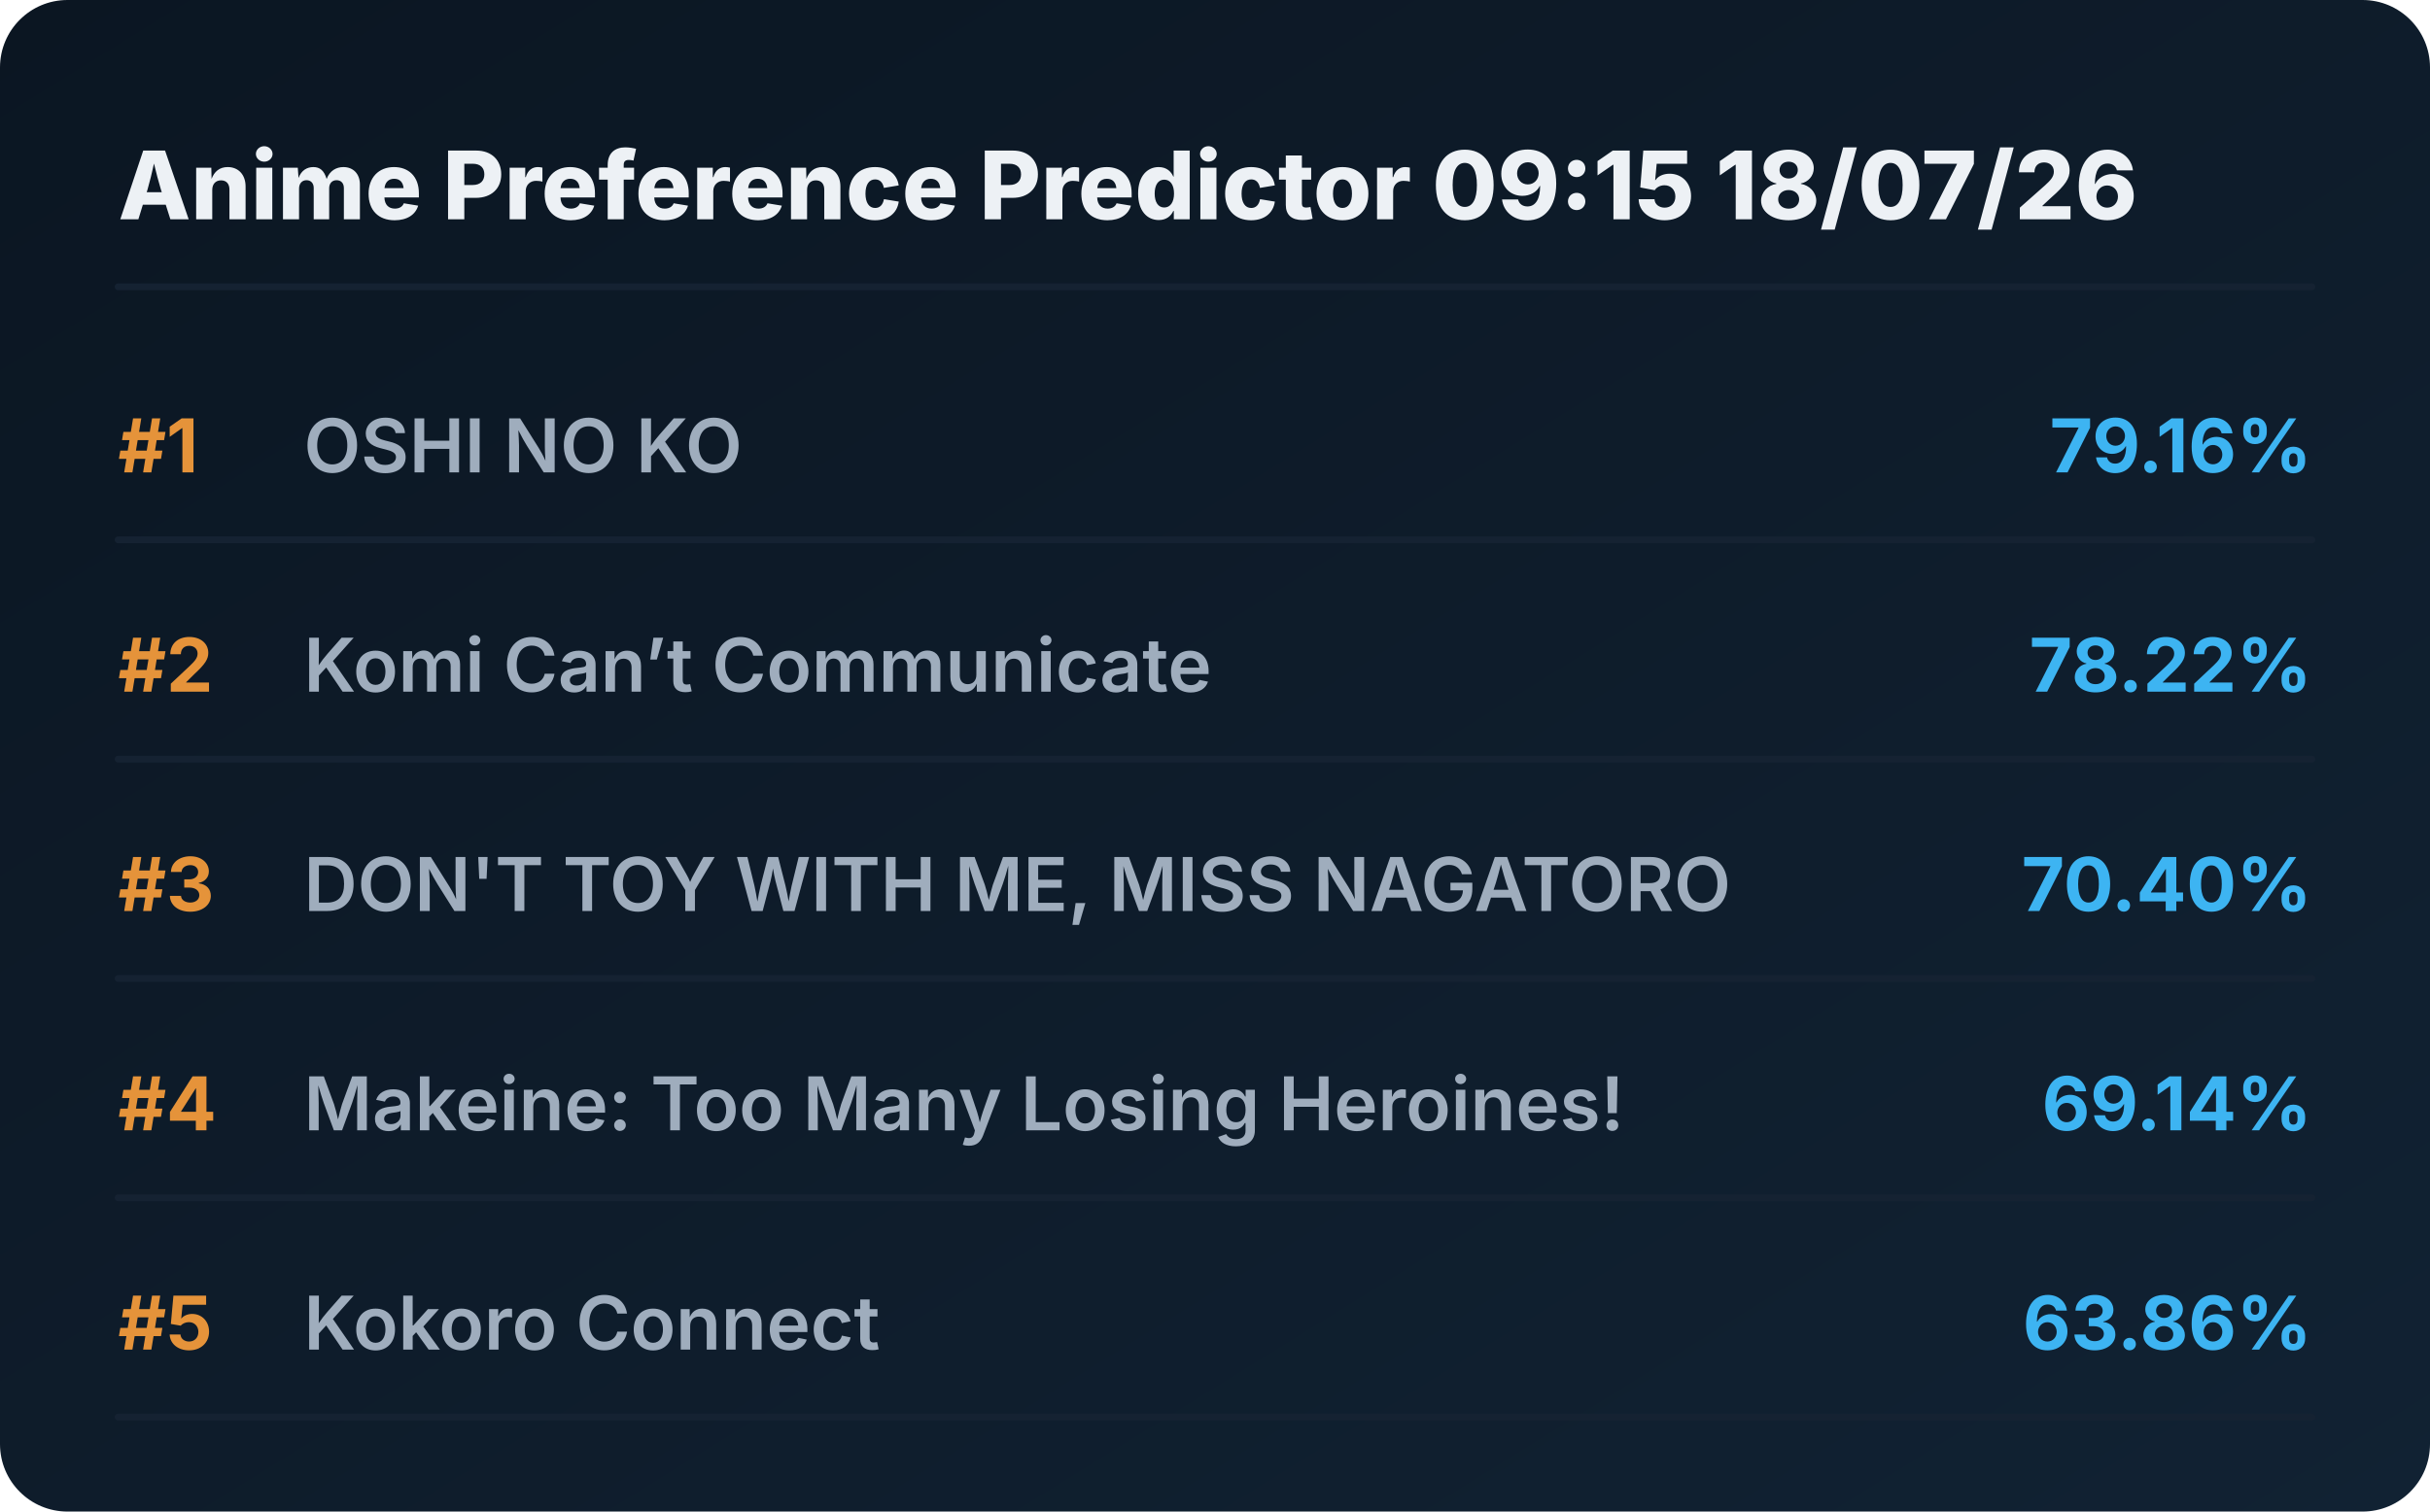
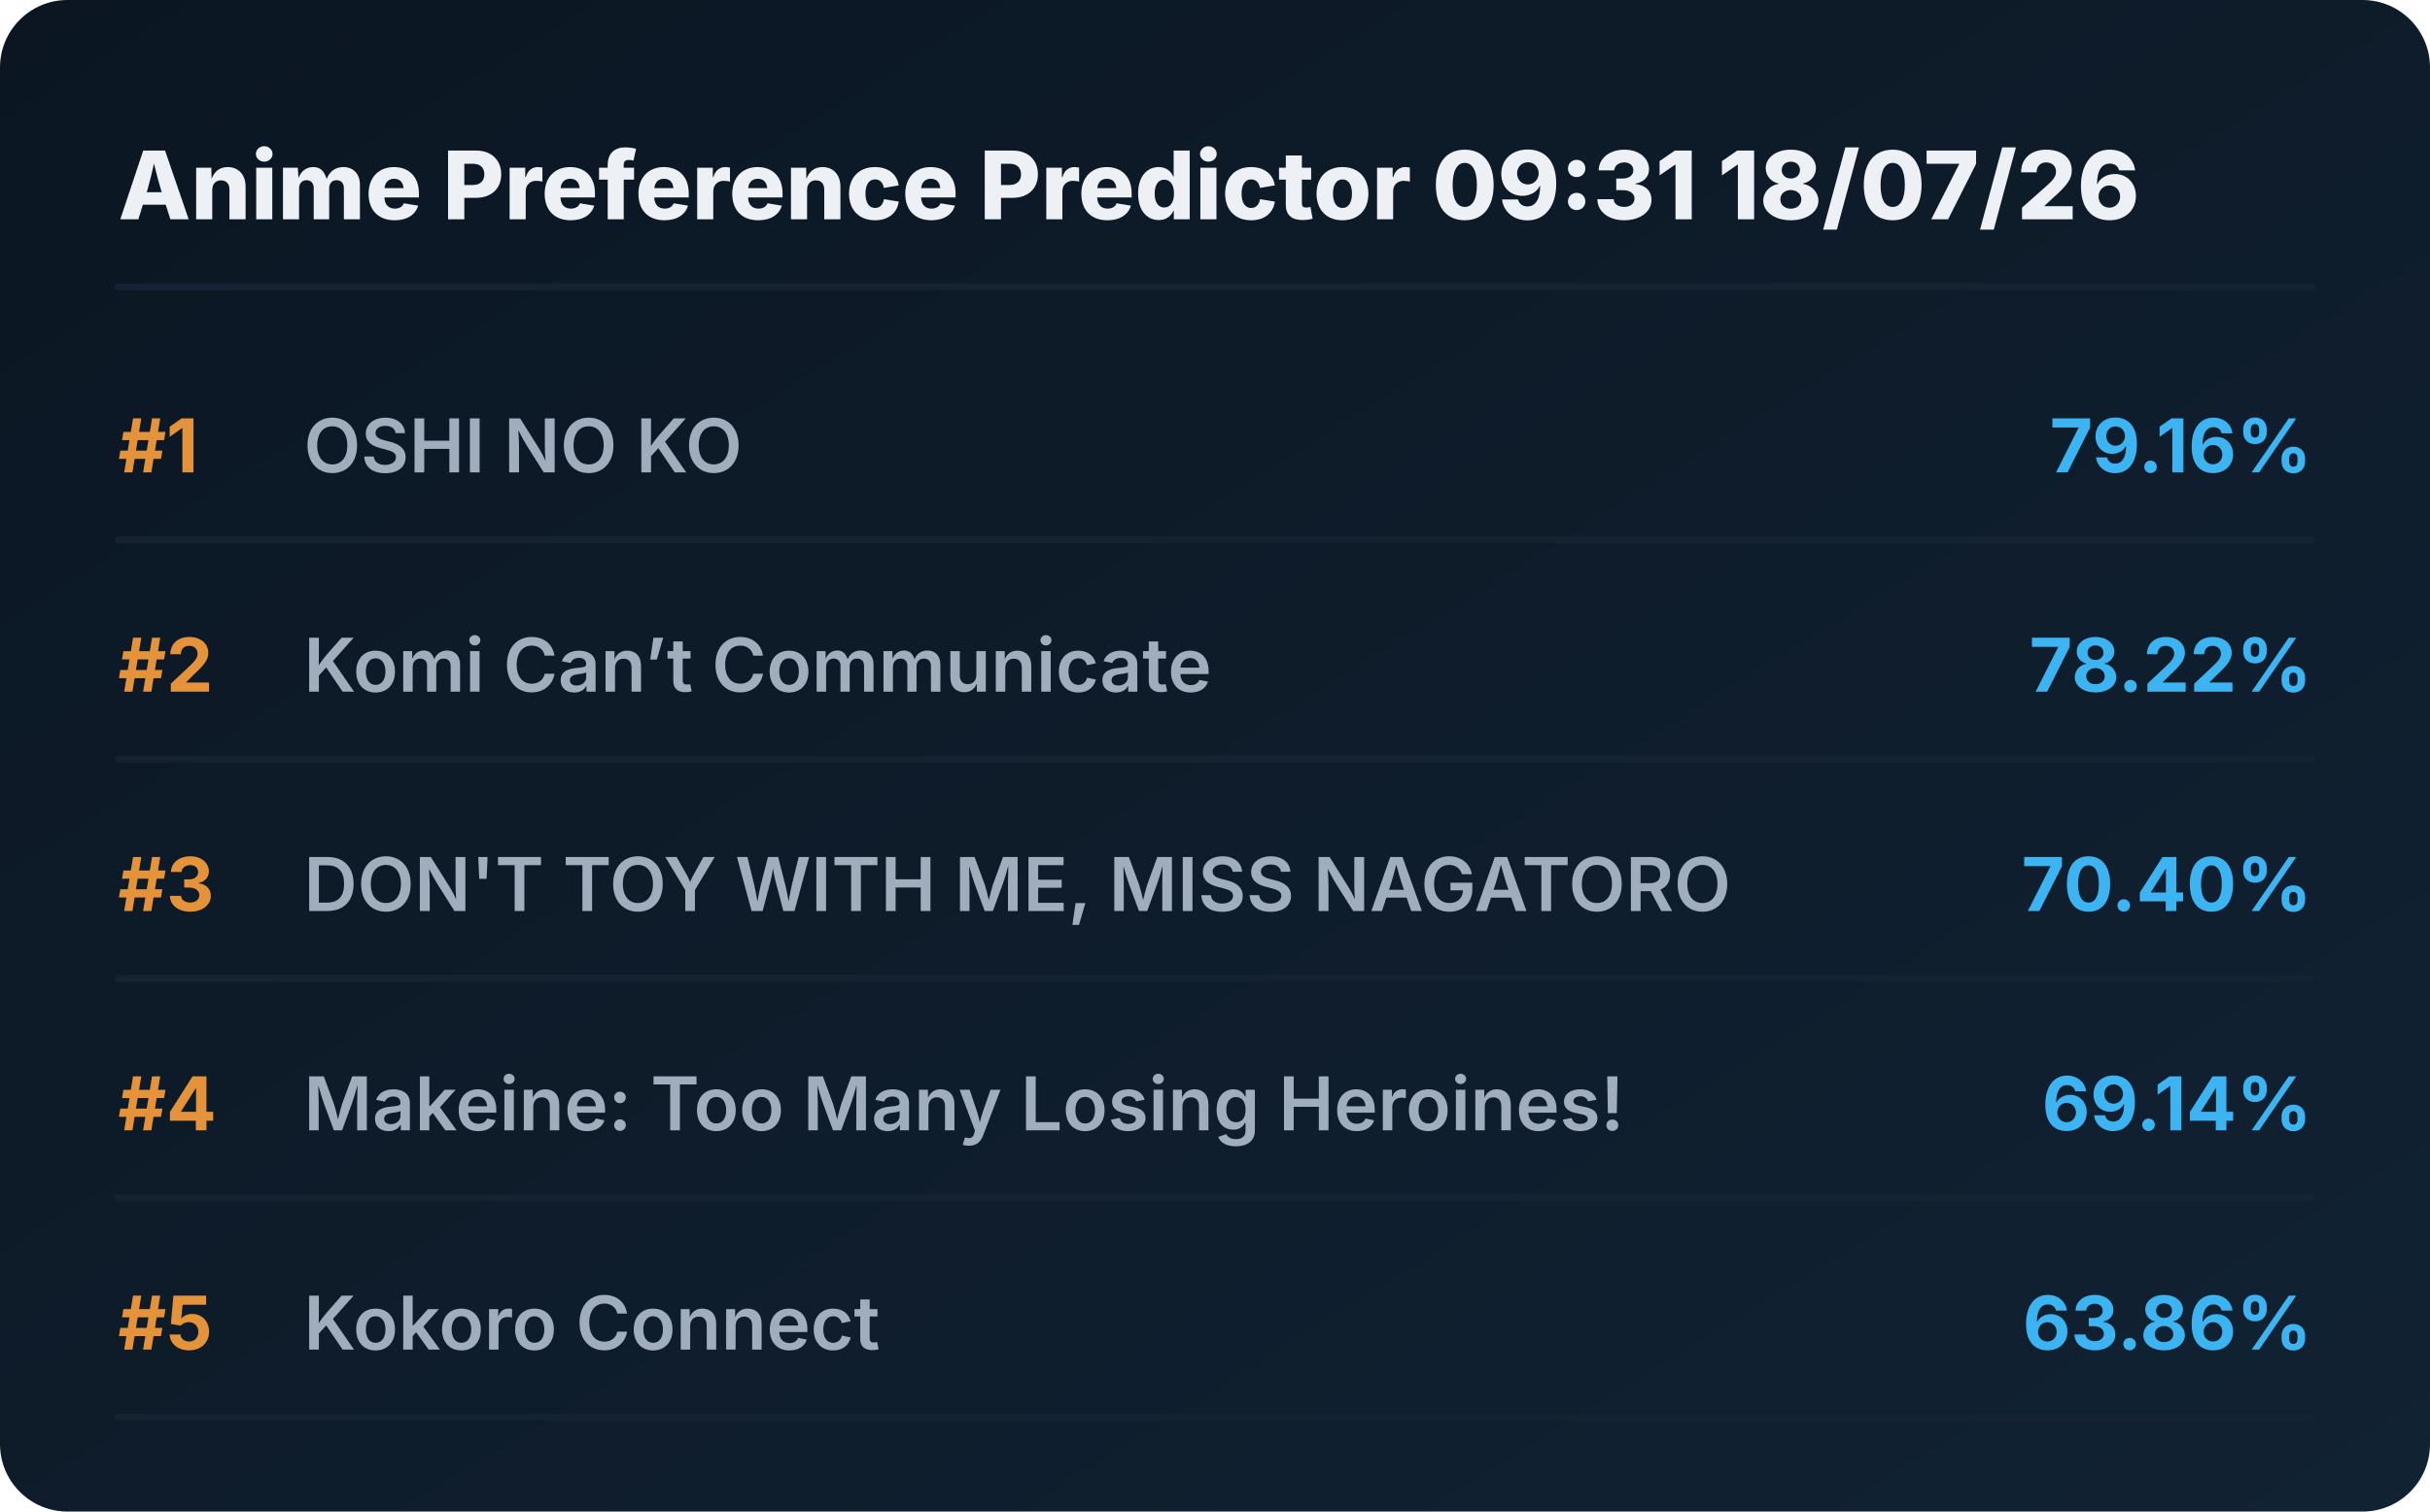
<svg xmlns="http://www.w3.org/2000/svg" viewBox="0 0 720 448" preserveAspectRatio="xMidYMid meet" style="width: 100%; height: auto; max-width: 720px;">
  <defs>
    <linearGradient id="boxGrad" x1="0%" y1="0%" x2="100%" y2="100%">
      <stop offset="0%" stop-color="#0b1622" />
      <stop offset="100%" stop-color="#112233" />
    </linearGradient>
    <clipPath id="titleClip">
      <rect x="90" y="0" width="510" height="100%" />
    </clipPath>
  </defs>
  <style>
    .bg { fill: url(#boxGrad); rx: 20px; }
    .header { font-family: 'Overpass', 'Inter', system-ui, sans-serif; font-weight: 800; font-size: 28px; fill: #edf1f5; }
    .rank { font-family: 'Overpass', 'Inter', system-ui, sans-serif; font-weight: 700; font-size: 22px; fill: #e5933a; }
    .title { font-family: 'Overpass', 'Inter', system-ui, sans-serif; font-weight: 600; font-size: 22px; fill: #9fadbd; }
    .score { font-family: 'Overpass', 'Inter', system-ui, sans-serif; font-weight: 700; font-size: 22px; fill: #3db4f2; }
    .line { stroke: #152232; stroke-width: 2; stroke-linecap: round; }
  </style>
  <rect class="bg" width="720" height="448" />
-   <text x="35" y="65" class="header">Anime Preference Predictor 09:15 18/07/26</text>
+   <text x="35" y="65" class="header">Anime Preference Predictor 09:31 18/07/26</text>
  <line x1="35" y1="85" x2="685" y2="85" class="line" />
  <g transform="translate(0, 0)">
    <text x="35" y="140" class="rank">#1</text>
    <text x="90" y="140" class="title">OSHI NO KO</text>
    <text x="685" y="140" class="score" text-anchor="end">79.16%</text>
    <line x1="35" y1="160" x2="685" y2="160" class="line" />
  </g>
  <g transform="translate(0, 65)">
    <text x="35" y="140" class="rank">#2</text>
    <text x="90" y="140" class="title">Komi Can’t Communicate</text>
    <text x="685" y="140" class="score" text-anchor="end">78.22%</text>
    <line x1="35" y1="160" x2="685" y2="160" class="line" />
  </g>
  <g transform="translate(0, 130)">
    <text x="35" y="140" class="rank">#3</text>
    <text x="90" y="140" class="title">DON'T TOY WITH ME, MISS NAGATORO</text>
    <text x="685" y="140" class="score" text-anchor="end">70.40%</text>
    <line x1="35" y1="160" x2="685" y2="160" class="line" />
  </g>
  <g transform="translate(0, 195)">
    <text x="35" y="140" class="rank">#4</text>
    <text x="90" y="140" class="title">Makeine: Too Many Losing Heroines!</text>
    <text x="685" y="140" class="score" text-anchor="end">69.14%</text>
    <line x1="35" y1="160" x2="685" y2="160" class="line" />
  </g>
  <g transform="translate(0, 260)">
    <text x="35" y="140" class="rank">#5</text>
    <text x="90" y="140" class="title">Kokoro Connect</text>
    <text x="685" y="140" class="score" text-anchor="end">63.86%</text>
    <line x1="35" y1="160" x2="685" y2="160" class="line" />
  </g>
</svg>
